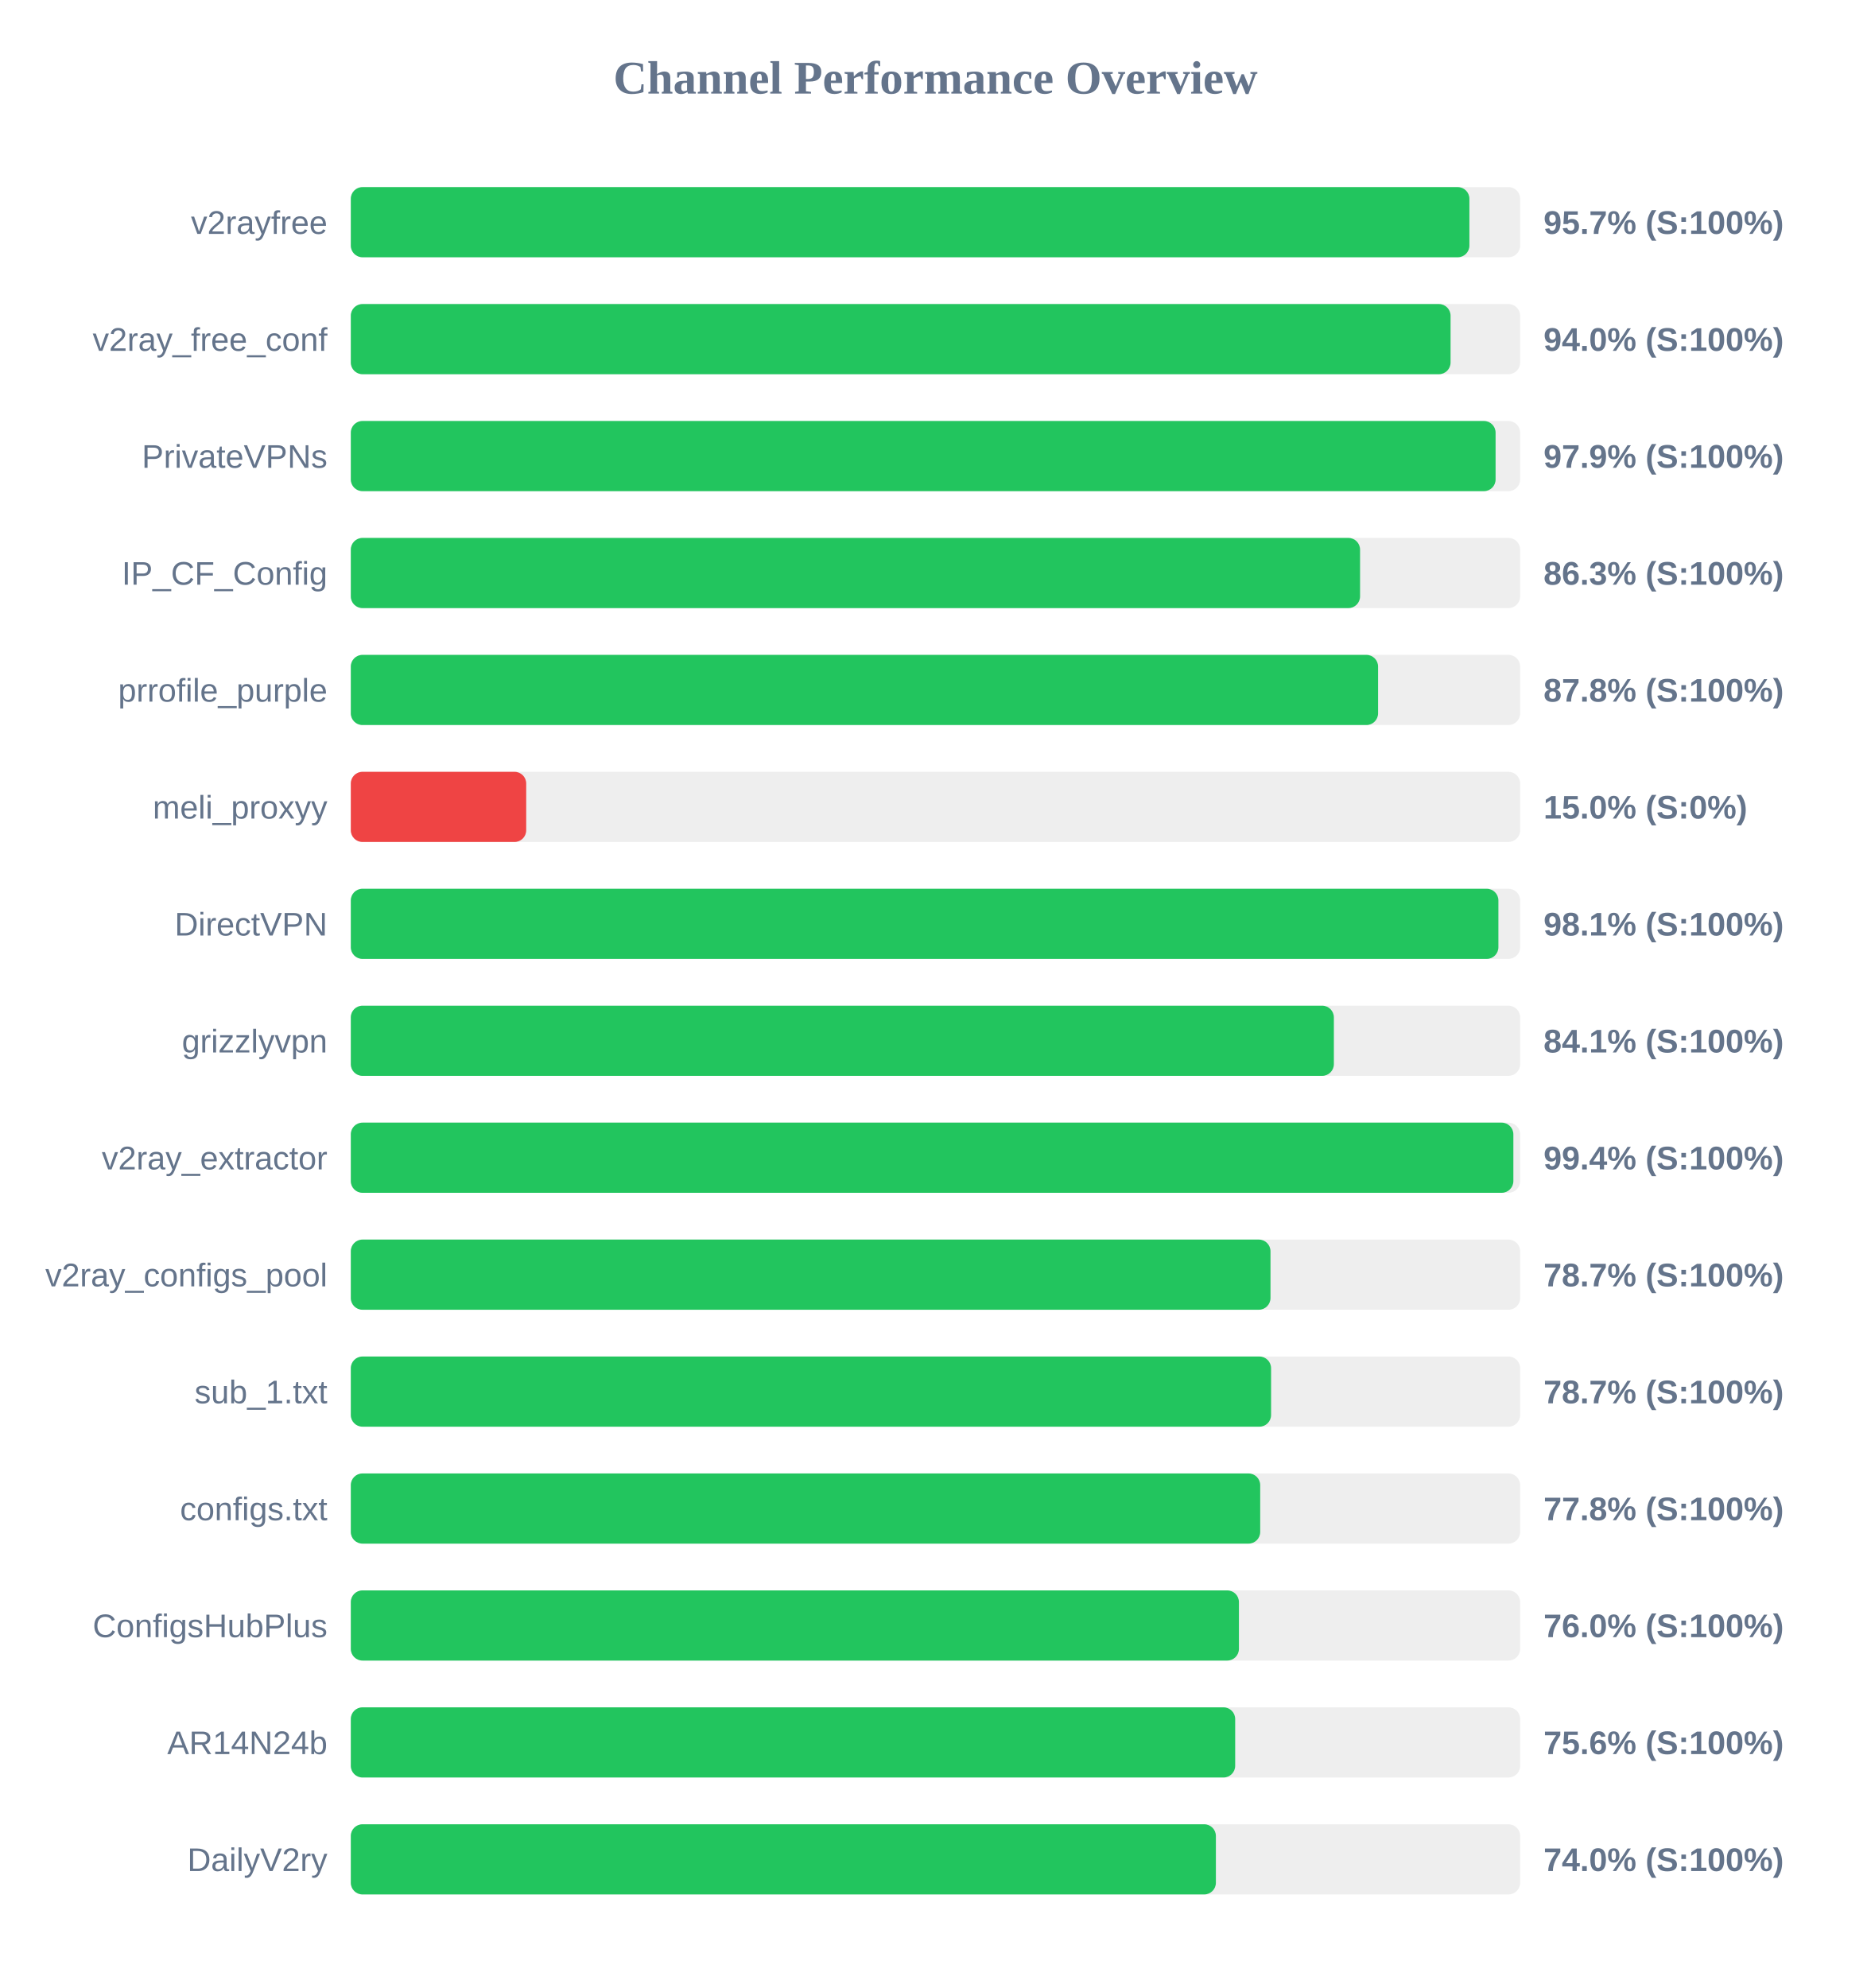
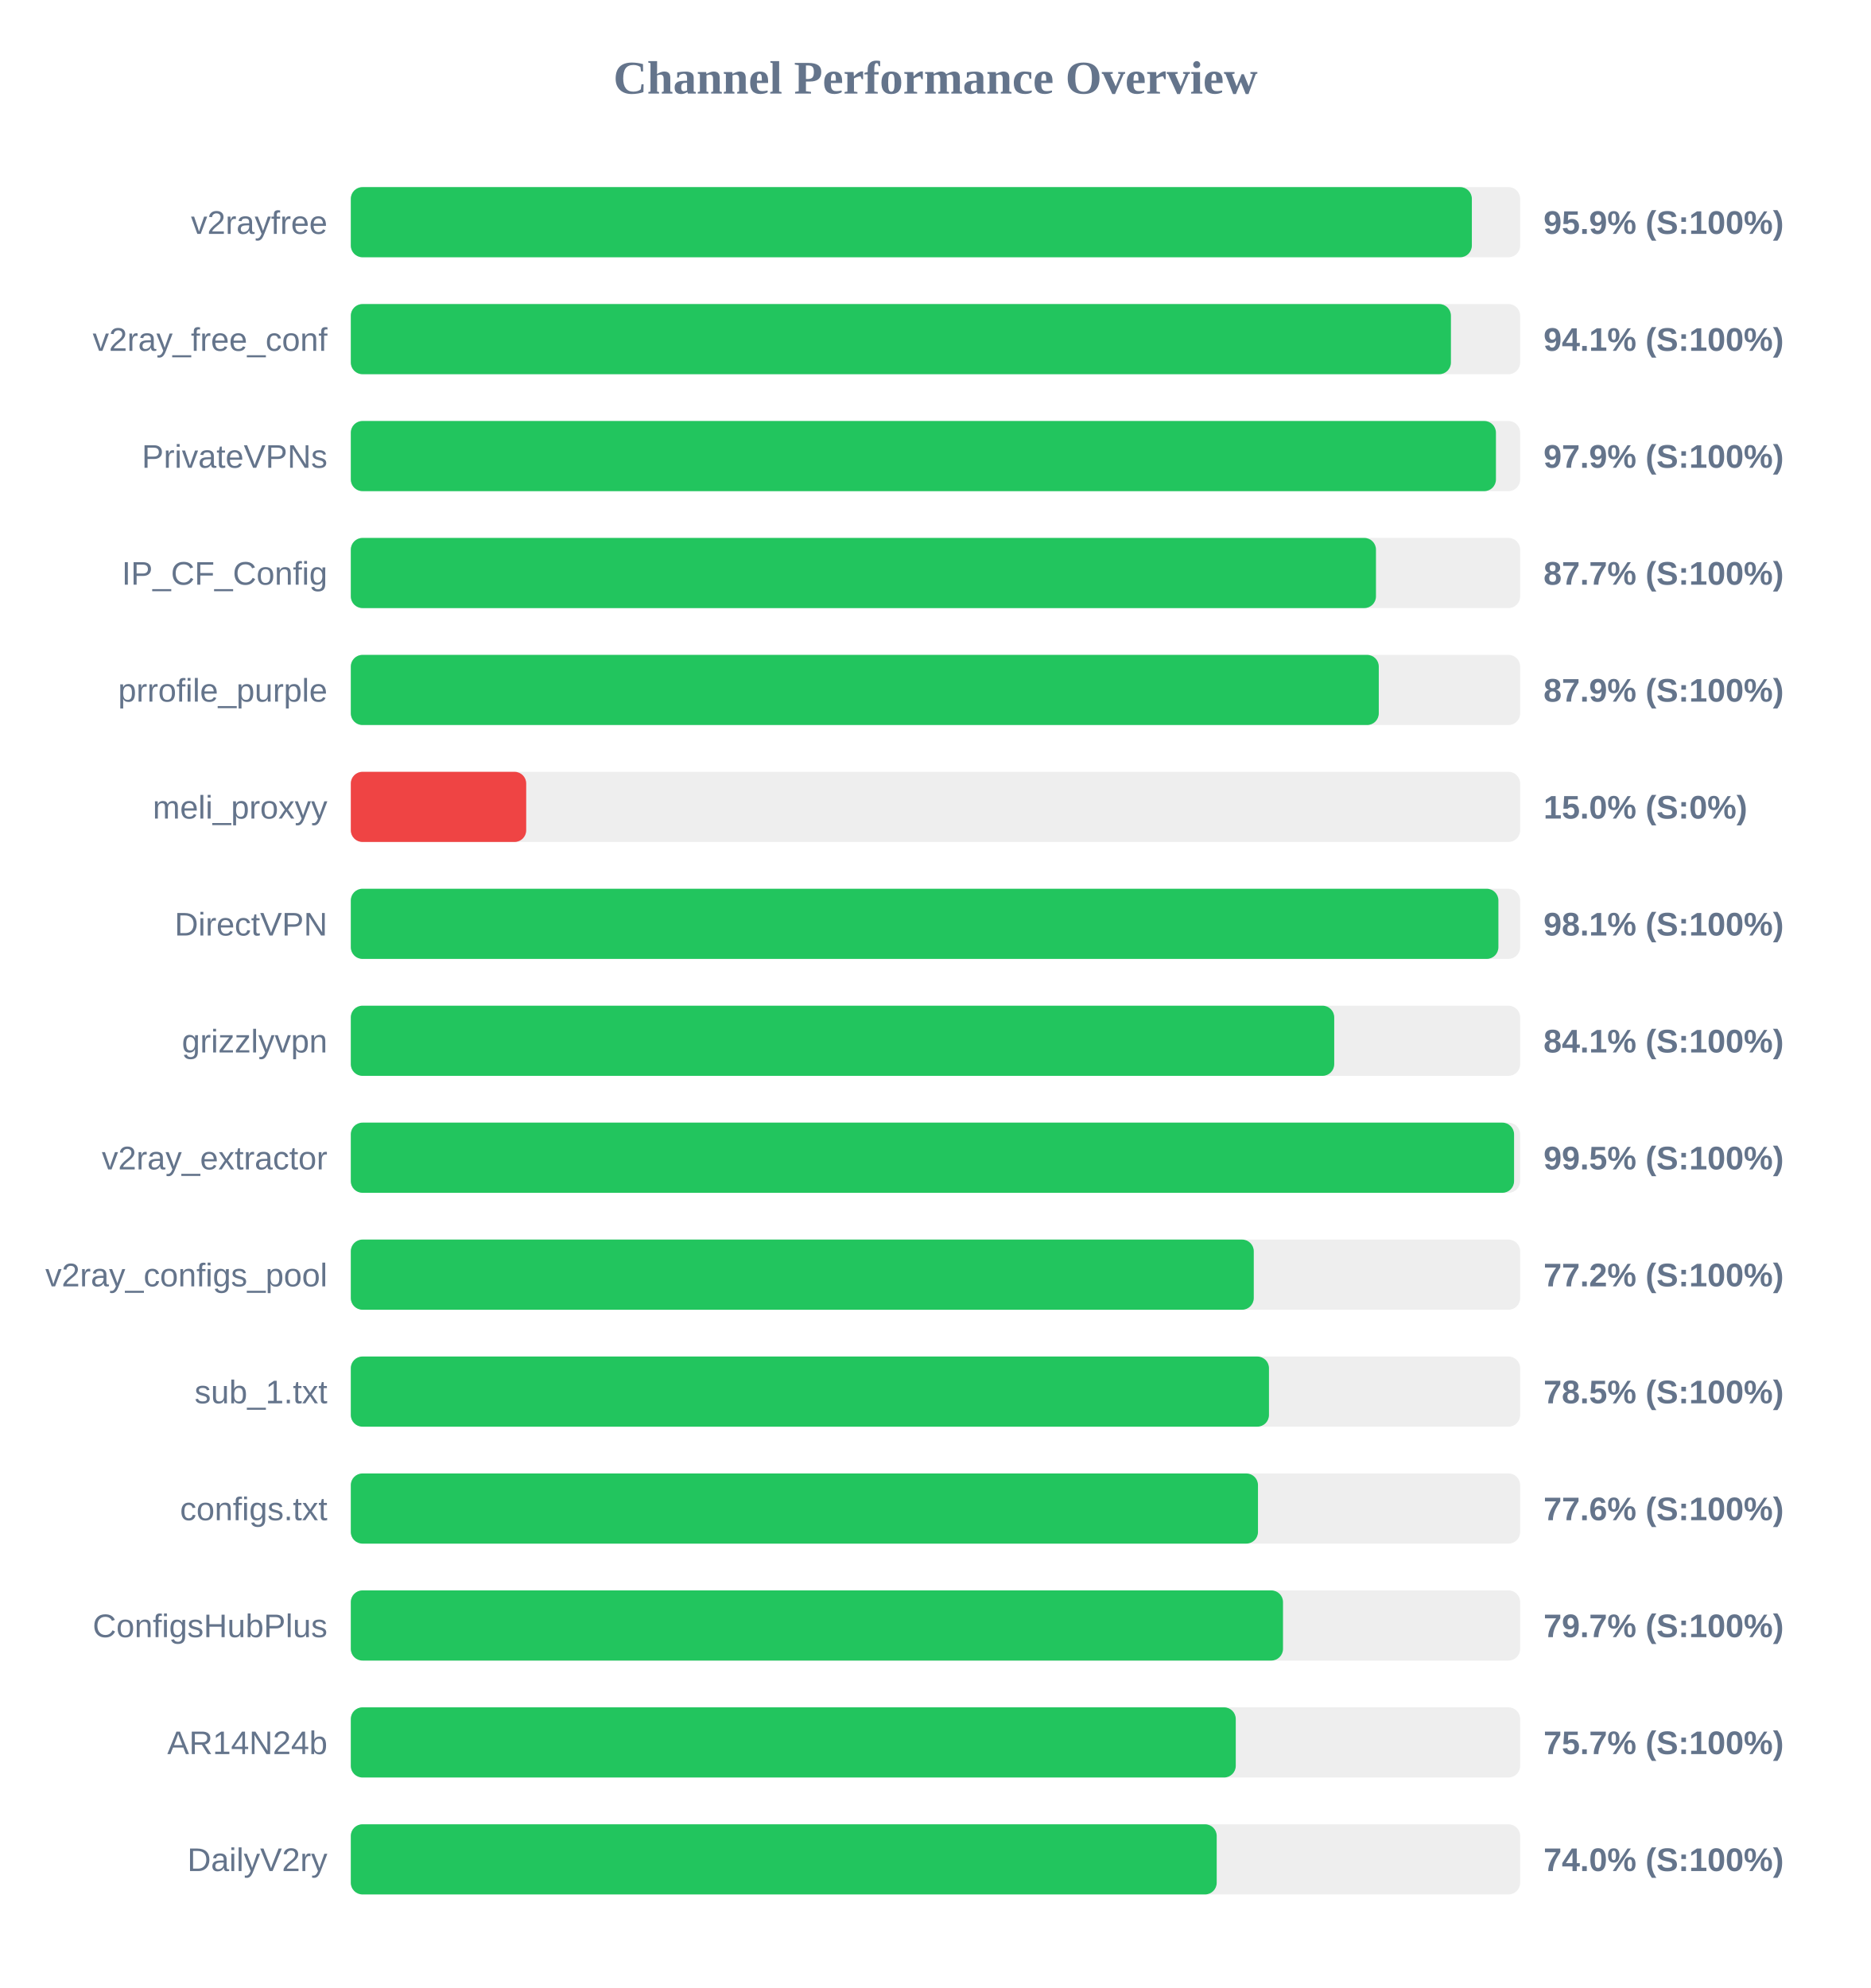
<svg xmlns="http://www.w3.org/2000/svg" width="800" height="850" version="1.1">
  <style>
        .row { font: 14px Arial; fill: #64748b; }
        .score { font: bold 14px Arial; fill: #64748b; }
    </style>
  <text x="400" y="40" text-anchor="middle" font-size="20px" font-weight="bold" fill="#64748b">Channel Performance Overview</text>
  <rect x="150" y="80" width="500" height="30" fill="#eee" rx="5" />
-   <rect x="150" y="80" width="478.3" height="30" fill="#22c55e" rx="5" />
+   <rect x="150" y="80" width="479.35" height="30" fill="#22c55e" rx="5" />
  <text x="140" y="100" text-anchor="end" class="row">v2rayfree</text>
-   <text x="660" y="100" text-anchor="start" class="score">95.7% (S:100%)</text>
+   <text x="660" y="100" text-anchor="start" class="score">95.9% (S:100%)</text>
  <rect x="150" y="130" width="500" height="30" fill="#eee" rx="5" />
-   <rect x="150" y="130" width="470.25" height="30" fill="#22c55e" rx="5" />
+   <rect x="150" y="130" width="470.4" height="30" fill="#22c55e" rx="5" />
  <text x="140" y="150" text-anchor="end" class="row">v2ray_free_conf</text>
-   <text x="660" y="150" text-anchor="start" class="score">94.0% (S:100%)</text>
+   <text x="660" y="150" text-anchor="start" class="score">94.1% (S:100%)</text>
  <rect x="150" y="180" width="500" height="30" fill="#eee" rx="5" />
-   <rect x="150" y="180" width="489.5" height="30" fill="#22c55e" rx="5" />
+   <rect x="150" y="180" width="489.65" height="30" fill="#22c55e" rx="5" />
  <text x="140" y="200" text-anchor="end" class="row">PrivateVPNs</text>
  <text x="660" y="200" text-anchor="start" class="score">97.9% (S:100%)</text>
  <rect x="150" y="230" width="500" height="30" fill="#eee" rx="5" />
-   <rect x="150" y="230" width="431.55" height="30" fill="#22c55e" rx="5" />
+   <rect x="150" y="230" width="438.35" height="30" fill="#22c55e" rx="5" />
  <text x="140" y="250" text-anchor="end" class="row">IP_CF_Config</text>
-   <text x="660" y="250" text-anchor="start" class="score">86.3% (S:100%)</text>
+   <text x="660" y="250" text-anchor="start" class="score">87.7% (S:100%)</text>
  <rect x="150" y="280" width="500" height="30" fill="#eee" rx="5" />
-   <rect x="150" y="280" width="439.25" height="30" fill="#22c55e" rx="5" />
+   <rect x="150" y="280" width="439.55" height="30" fill="#22c55e" rx="5" />
  <text x="140" y="300" text-anchor="end" class="row">prrofile_purple</text>
-   <text x="660" y="300" text-anchor="start" class="score">87.8% (S:100%)</text>
+   <text x="660" y="300" text-anchor="start" class="score">87.9% (S:100%)</text>
  <rect x="150" y="330" width="500" height="30" fill="#eee" rx="5" />
  <rect x="150" y="330" width="75.0" height="30" fill="#ef4444" rx="5" />
  <text x="140" y="350" text-anchor="end" class="row">meli_proxyy</text>
  <text x="660" y="350" text-anchor="start" class="score">15.0% (S:0%)</text>
  <rect x="150" y="380" width="500" height="30" fill="#eee" rx="5" />
  <rect x="150" y="380" width="490.7" height="30" fill="#22c55e" rx="5" />
  <text x="140" y="400" text-anchor="end" class="row">DirectVPN</text>
  <text x="660" y="400" text-anchor="start" class="score">98.1% (S:100%)</text>
  <rect x="150" y="430" width="500" height="30" fill="#eee" rx="5" />
-   <rect x="150" y="430" width="420.35" height="30" fill="#22c55e" rx="5" />
+   <rect x="150" y="430" width="420.5" height="30" fill="#22c55e" rx="5" />
  <text x="140" y="450" text-anchor="end" class="row">grizzlyvpn</text>
  <text x="660" y="450" text-anchor="start" class="score">84.1% (S:100%)</text>
  <rect x="150" y="480" width="500" height="30" fill="#eee" rx="5" />
-   <rect x="150" y="480" width="497.1" height="30" fill="#22c55e" rx="5" />
+   <rect x="150" y="480" width="497.4" height="30" fill="#22c55e" rx="5" />
  <text x="140" y="500" text-anchor="end" class="row">v2ray_extractor</text>
-   <text x="660" y="500" text-anchor="start" class="score">99.4% (S:100%)</text>
+   <text x="660" y="500" text-anchor="start" class="score">99.5% (S:100%)</text>
  <rect x="150" y="530" width="500" height="30" fill="#eee" rx="5" />
-   <rect x="150" y="530" width="393.25" height="30" fill="#22c55e" rx="5" />
+   <rect x="150" y="530" width="386.1" height="30" fill="#22c55e" rx="5" />
  <text x="140" y="550" text-anchor="end" class="row">v2ray_configs_pool</text>
-   <text x="660" y="550" text-anchor="start" class="score">78.7% (S:100%)</text>
+   <text x="660" y="550" text-anchor="start" class="score">77.2% (S:100%)</text>
  <rect x="150" y="580" width="500" height="30" fill="#eee" rx="5" />
-   <rect x="150" y="580" width="393.5" height="30" fill="#22c55e" rx="5" />
+   <rect x="150" y="580" width="392.6" height="30" fill="#22c55e" rx="5" />
  <text x="140" y="600" text-anchor="end" class="row">sub_1.txt</text>
-   <text x="660" y="600" text-anchor="start" class="score">78.7% (S:100%)</text>
+   <text x="660" y="600" text-anchor="start" class="score">78.5% (S:100%)</text>
  <rect x="150" y="630" width="500" height="30" fill="#eee" rx="5" />
-   <rect x="150" y="630" width="388.85" height="30" fill="#22c55e" rx="5" />
+   <rect x="150" y="630" width="387.9" height="30" fill="#22c55e" rx="5" />
  <text x="140" y="650" text-anchor="end" class="row">configs.txt</text>
-   <text x="660" y="650" text-anchor="start" class="score">77.8% (S:100%)</text>
+   <text x="660" y="650" text-anchor="start" class="score">77.6% (S:100%)</text>
  <rect x="150" y="680" width="500" height="30" fill="#eee" rx="5" />
-   <rect x="150" y="680" width="379.75" height="30" fill="#22c55e" rx="5" />
+   <rect x="150" y="680" width="398.6" height="30" fill="#22c55e" rx="5" />
  <text x="140" y="700" text-anchor="end" class="row">ConfigsHubPlus</text>
-   <text x="660" y="700" text-anchor="start" class="score">76.0% (S:100%)</text>
+   <text x="660" y="700" text-anchor="start" class="score">79.7% (S:100%)</text>
  <rect x="150" y="730" width="500" height="30" fill="#eee" rx="5" />
-   <rect x="150" y="730" width="378.15" height="30" fill="#22c55e" rx="5" />
+   <rect x="150" y="730" width="378.4" height="30" fill="#22c55e" rx="5" />
  <text x="140" y="750" text-anchor="end" class="row">AR14N24b</text>
-   <text x="660" y="750" text-anchor="start" class="score">75.6% (S:100%)</text>
+   <text x="660" y="750" text-anchor="start" class="score">75.7% (S:100%)</text>
  <rect x="150" y="780" width="500" height="30" fill="#eee" rx="5" />
-   <rect x="150" y="780" width="369.9" height="30" fill="#22c55e" rx="5" />
+   <rect x="150" y="780" width="370.25" height="30" fill="#22c55e" rx="5" />
  <text x="140" y="800" text-anchor="end" class="row">DailyV2ry</text>
  <text x="660" y="800" text-anchor="start" class="score">74.0% (S:100%)</text>
</svg>
